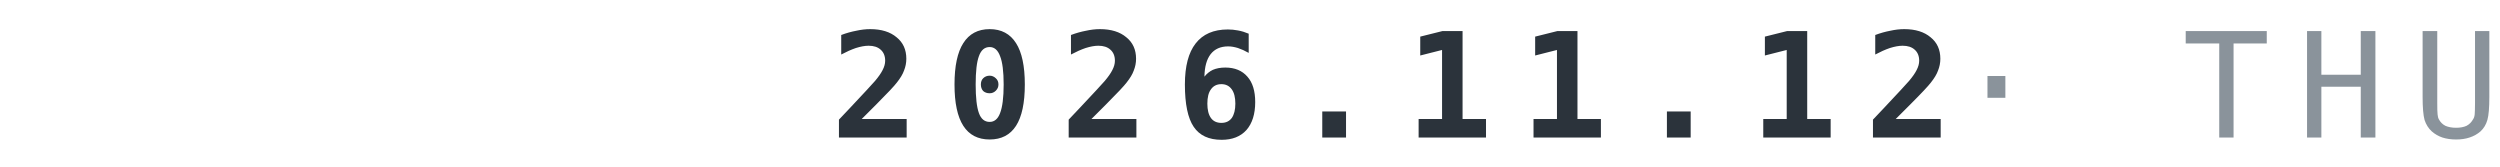
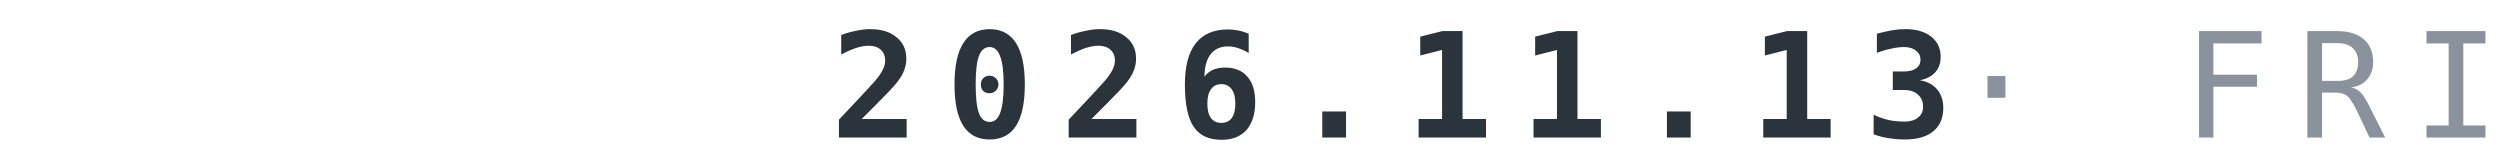
<svg xmlns="http://www.w3.org/2000/svg" width="240" height="16" viewBox="0 0 120 8">
-   <text x="120" y="6.6" text-anchor="end" font-family="IBM Plex Mono,ui-monospace,Menlo,Consolas,monospace" font-weight="700" font-size="7" letter-spacing="1.3" fill="#2B333B">2026.11.12<tspan fill="#8A939B" font-weight="500"> · THU</tspan>
+   <text x="120" y="6.6" text-anchor="end" font-family="IBM Plex Mono,ui-monospace,Menlo,Consolas,monospace" font-weight="700" font-size="7" letter-spacing="1.3" fill="#2B333B">2026.11.13<tspan fill="#8A939B" font-weight="500"> · FRI</tspan>
  </text>
</svg>
